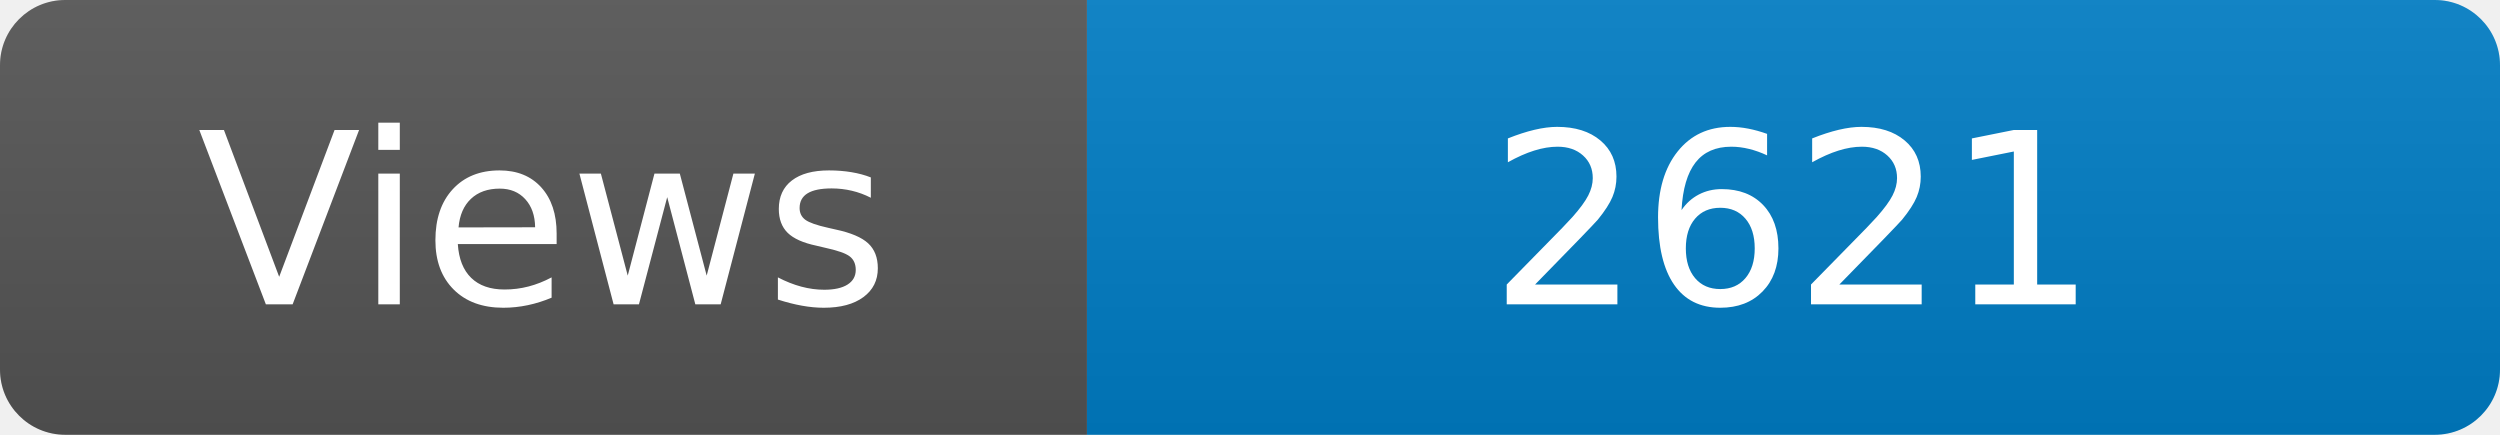
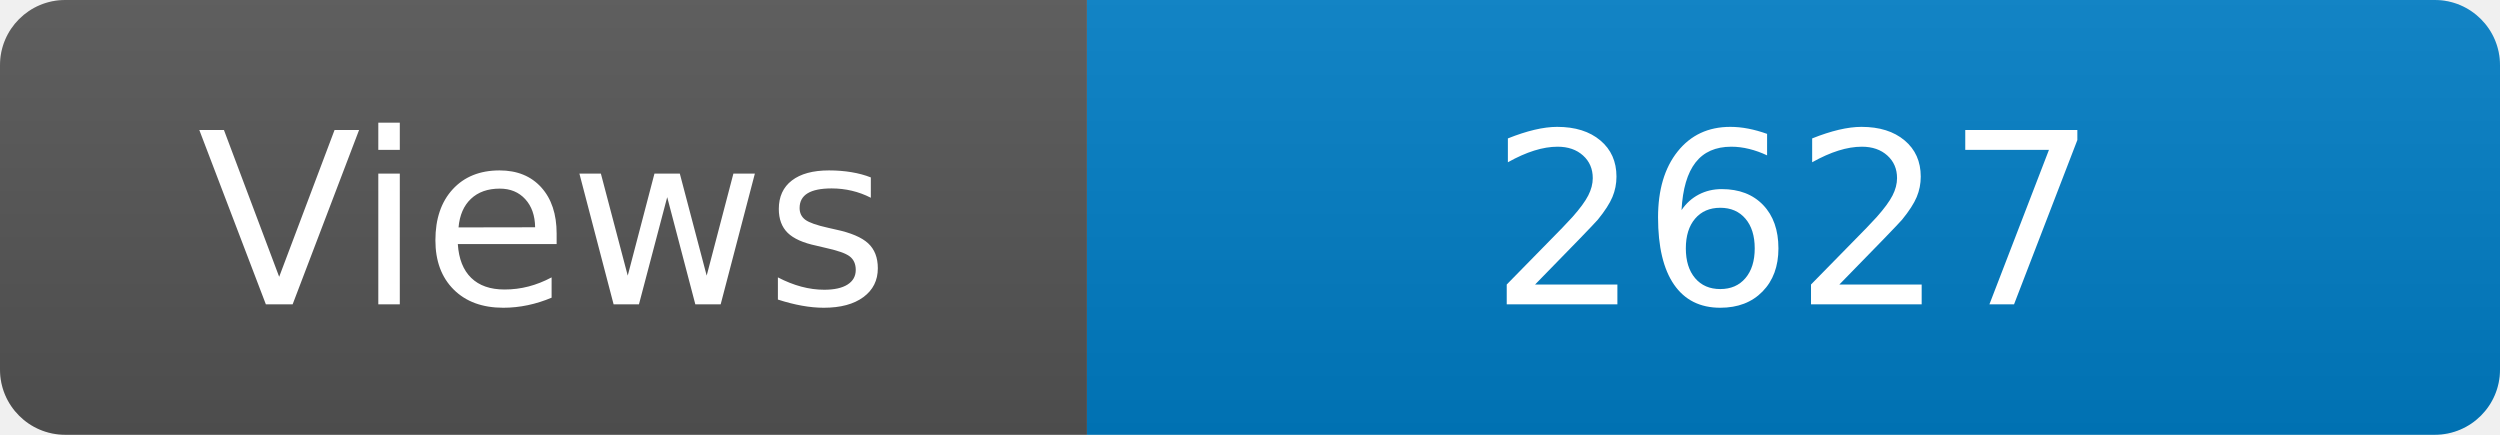
<svg xmlns="http://www.w3.org/2000/svg" width="115" height="20" role="img" aria-label="Maintained?: yes">
  <linearGradient id="s" x2="0" y2="100%">
    <stop offset="0" stop-color="#bbb" stop-opacity=".1" />
    <stop offset="1" stop-opacity=".1" />
  </linearGradient>
  <clipPath id="r">
    <rect width="115" height="20" rx="3" fill="#fff" />
  </clipPath>
  <g clip-path="url(#r)">
    <rect width="50" height="20" fill="#555" />
    <rect x="50" width="160" height="20" fill="#007ec6" />
    <rect width="115" height="20" fill="url(#s)" />
  </g>
  <g fill="#fff" text-anchor="middle" font-family="Verdana,Geneva,DejaVu Sans,sans-serif" font-size="110">
    <text x="250" y="140" transform="scale(.1)" fill="#fff">Views</text>
-     <text x="825" y="140" transform="scale(.1)" fill="#fff">2621</text>
+     <text x="825" y="140" transform="scale(.1)" fill="#fff">2627</text>
  </g>
</svg>
